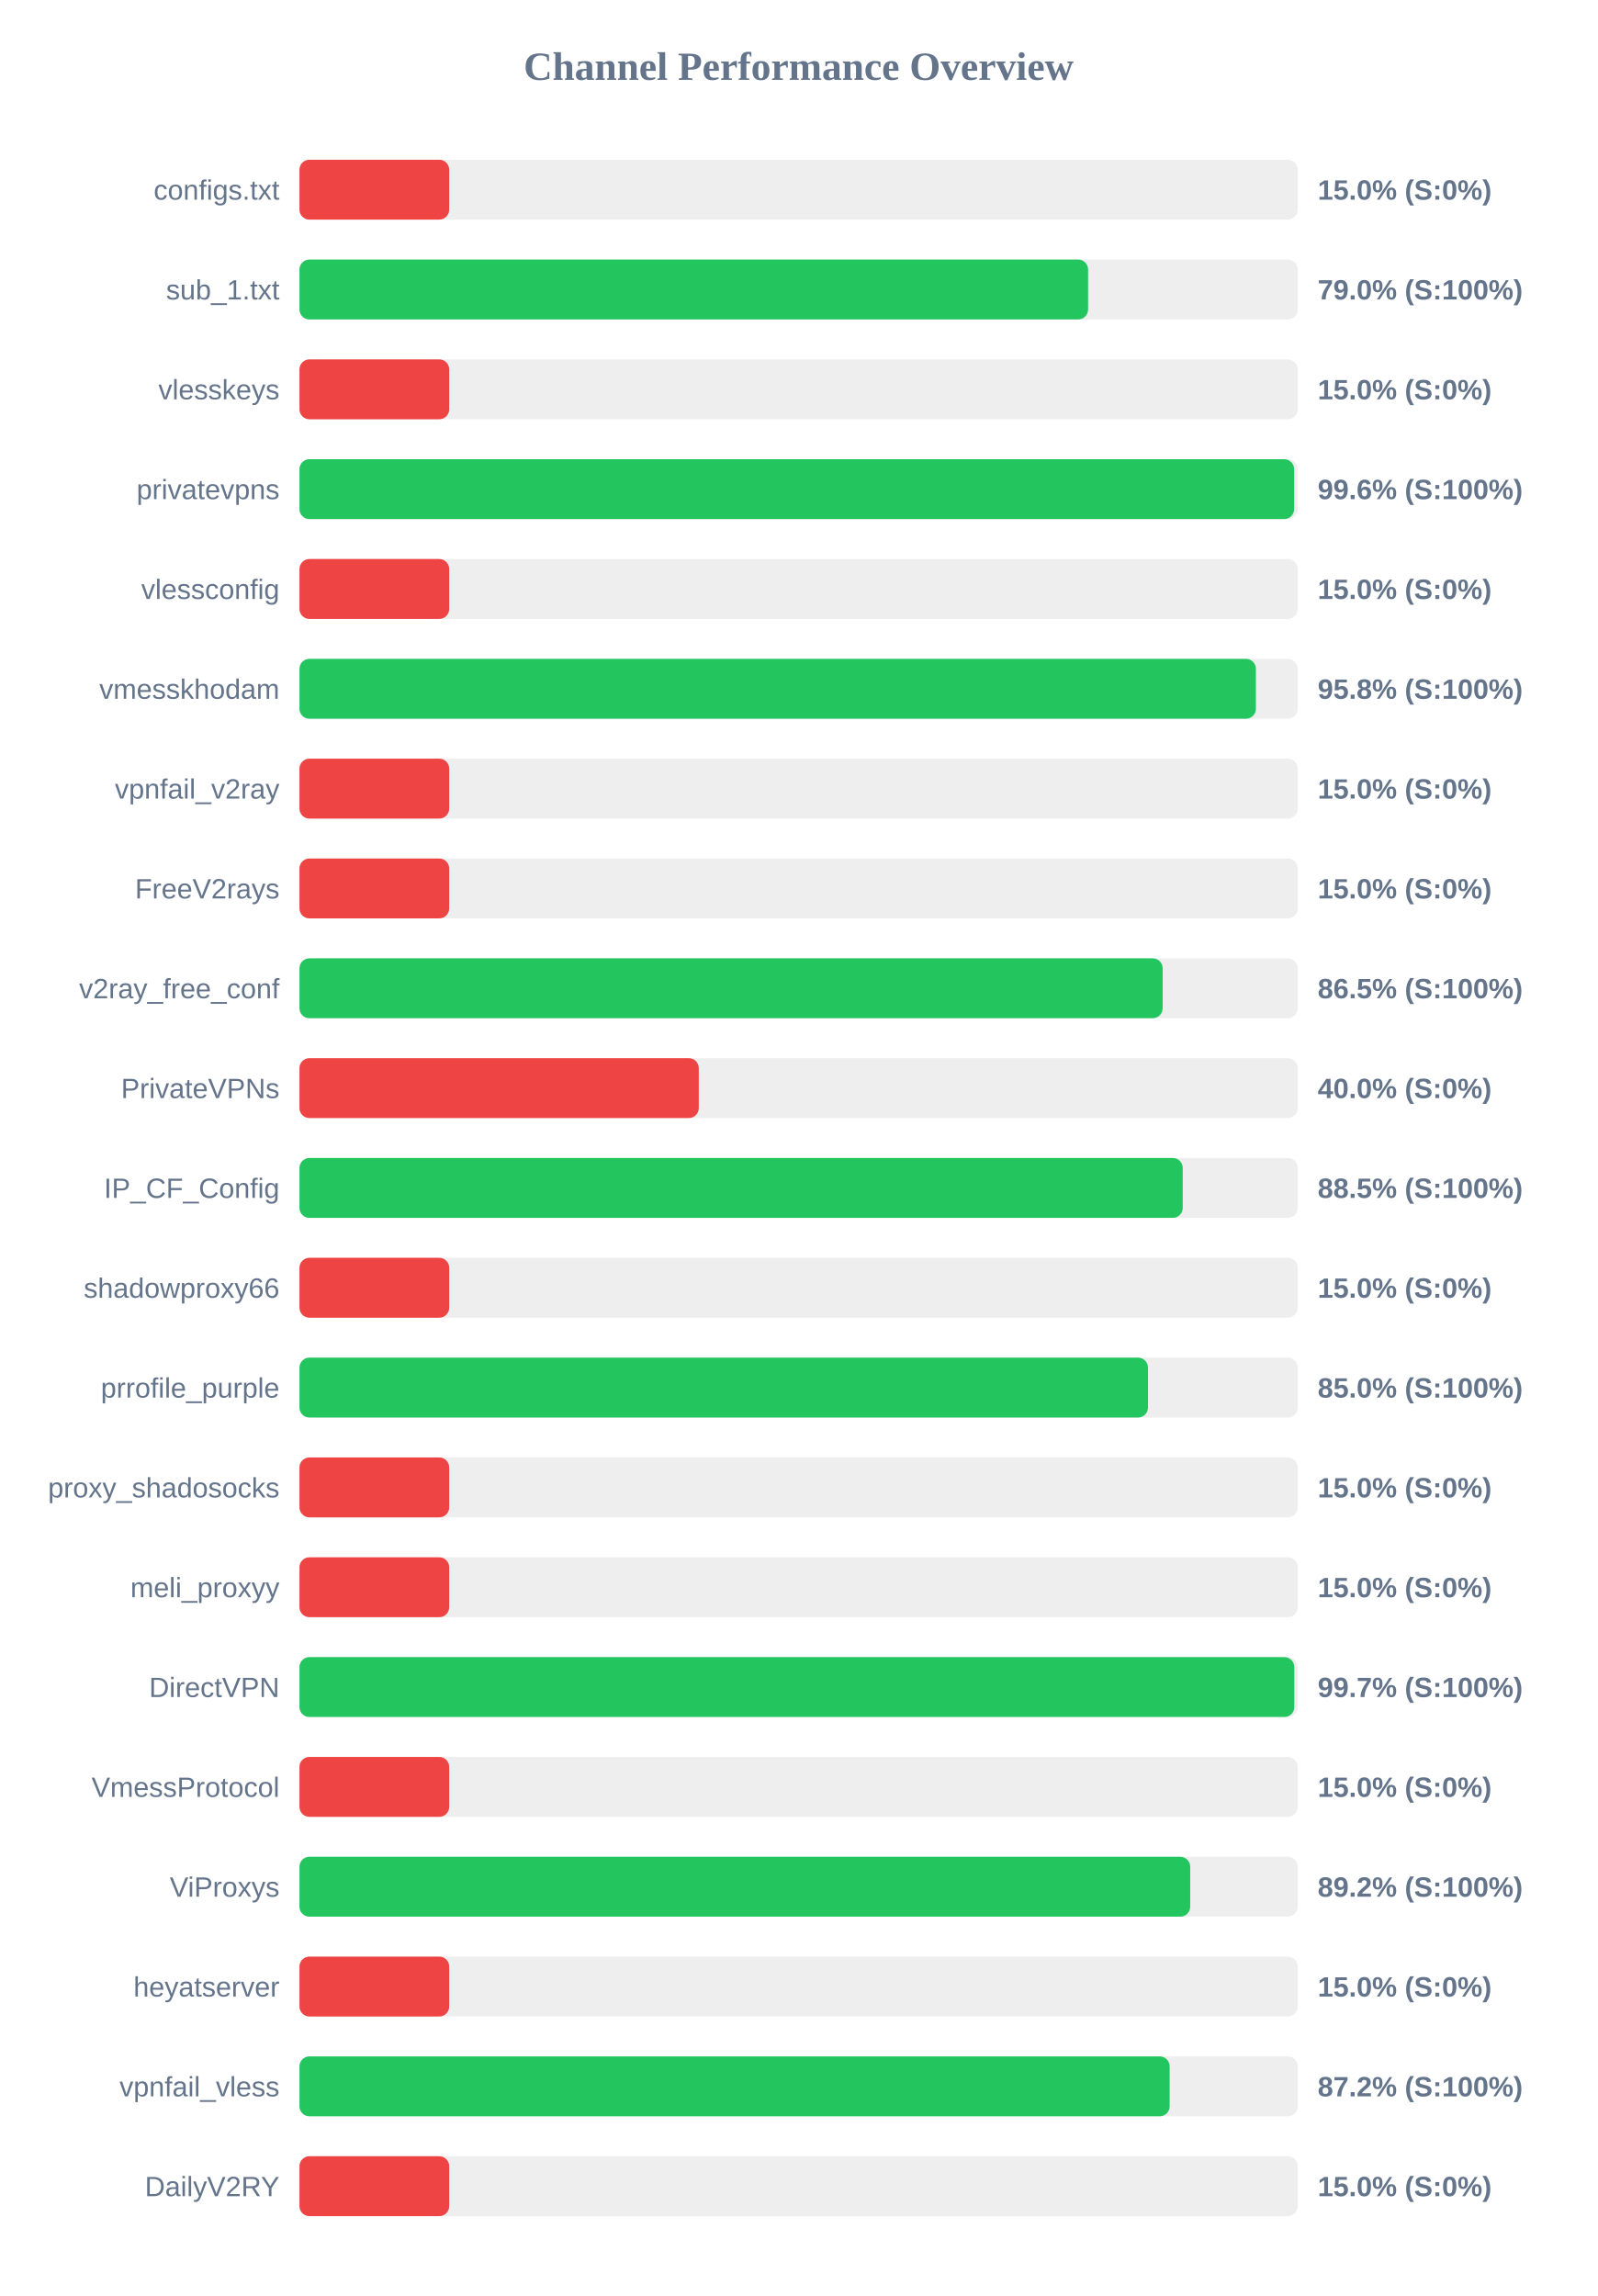
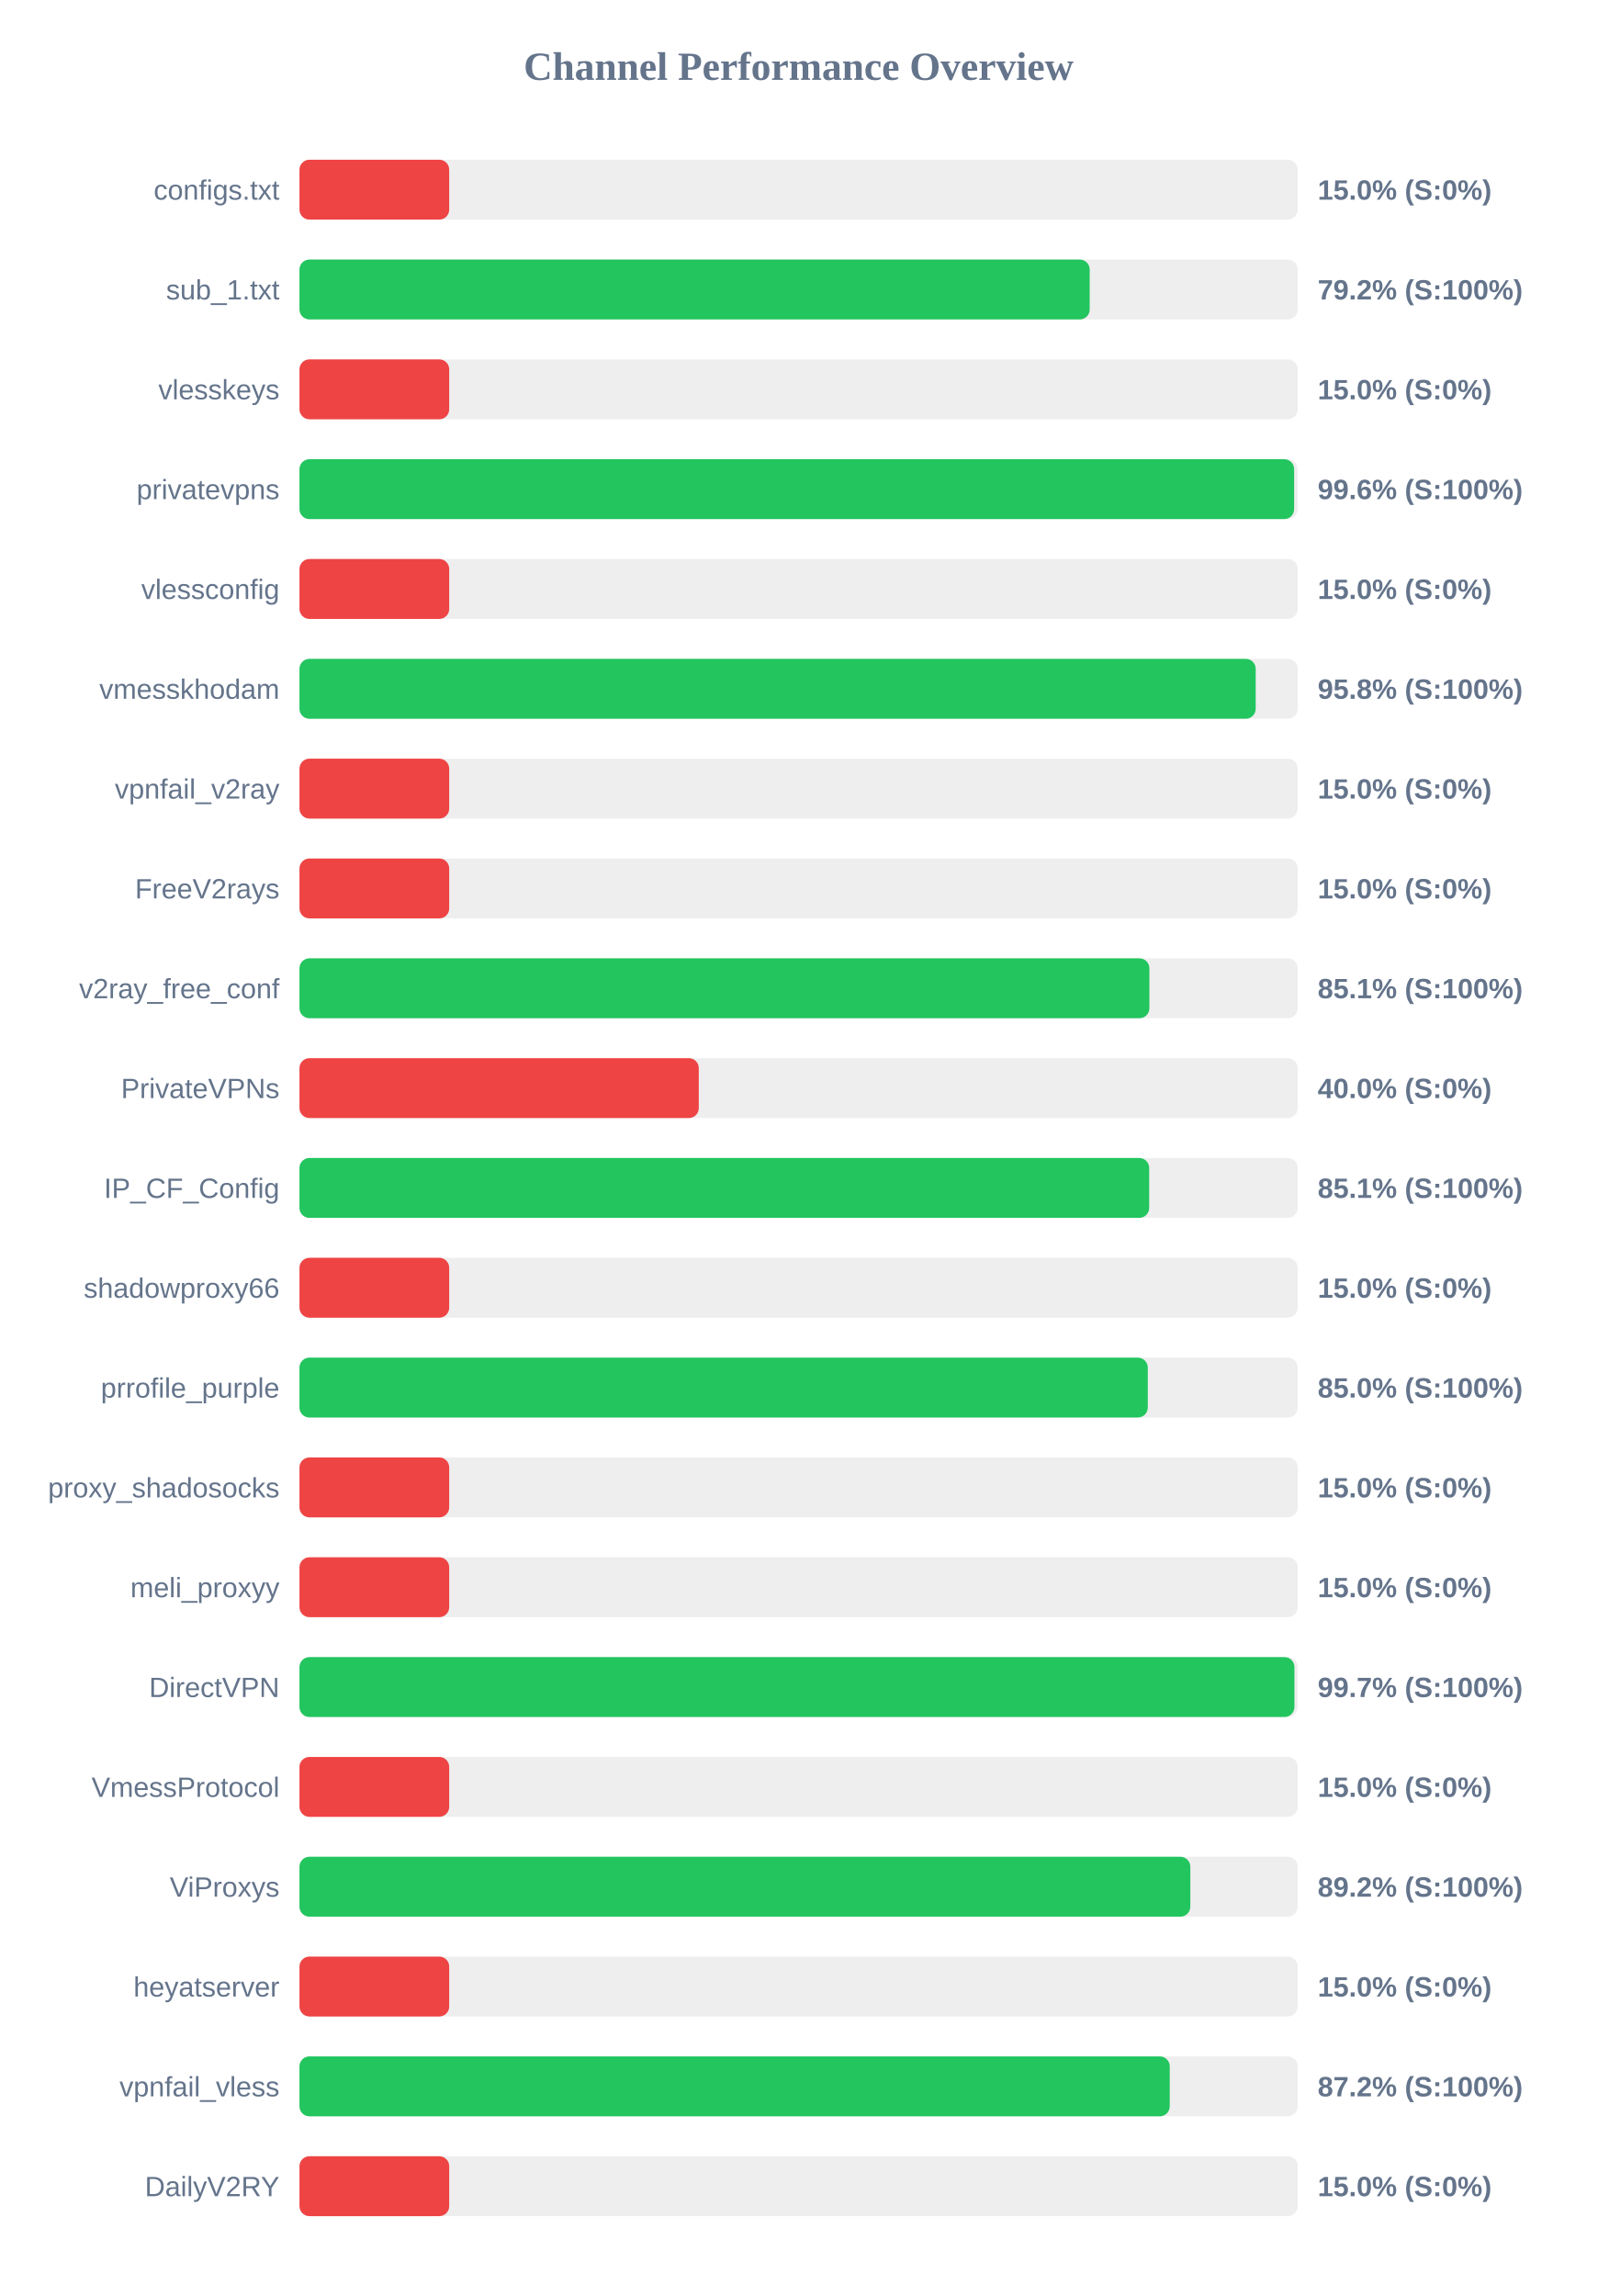
<svg xmlns="http://www.w3.org/2000/svg" width="800" height="1150" version="1.1">
  <style>
        .row { font: 14px Arial; fill: #64748b; }
        .score { font: bold 14px Arial; fill: #64748b; }
    </style>
  <text x="400" y="40" text-anchor="middle" font-size="20px" font-weight="bold" fill="#64748b">Channel Performance Overview</text>
  <rect x="150" y="80" width="500" height="30" fill="#eee" rx="5" />
  <rect x="150" y="80" width="75.0" height="30" fill="#ef4444" rx="5" />
  <text x="140" y="100" text-anchor="end" class="row">configs.txt</text>
  <text x="660" y="100" text-anchor="start" class="score">15.0% (S:0%)</text>
  <rect x="150" y="130" width="500" height="30" fill="#eee" rx="5" />
-   <rect x="150" y="130" width="395.0" height="30" fill="#22c55e" rx="5" />
+   <rect x="150" y="130" width="395.8" height="30" fill="#22c55e" rx="5" />
  <text x="140" y="150" text-anchor="end" class="row">sub_1.txt</text>
-   <text x="660" y="150" text-anchor="start" class="score">79.0% (S:100%)</text>
+   <text x="660" y="150" text-anchor="start" class="score">79.2% (S:100%)</text>
  <rect x="150" y="180" width="500" height="30" fill="#eee" rx="5" />
  <rect x="150" y="180" width="75.0" height="30" fill="#ef4444" rx="5" />
  <text x="140" y="200" text-anchor="end" class="row">vlesskeys</text>
  <text x="660" y="200" text-anchor="start" class="score">15.0% (S:0%)</text>
  <rect x="150" y="230" width="500" height="30" fill="#eee" rx="5" />
  <rect x="150" y="230" width="498.2" height="30" fill="#22c55e" rx="5" />
  <text x="140" y="250" text-anchor="end" class="row">privatevpns</text>
  <text x="660" y="250" text-anchor="start" class="score">99.6% (S:100%)</text>
  <rect x="150" y="280" width="500" height="30" fill="#eee" rx="5" />
  <rect x="150" y="280" width="75.0" height="30" fill="#ef4444" rx="5" />
  <text x="140" y="300" text-anchor="end" class="row">vlessconfig</text>
  <text x="660" y="300" text-anchor="start" class="score">15.0% (S:0%)</text>
  <rect x="150" y="330" width="500" height="30" fill="#eee" rx="5" />
-   <rect x="150" y="330" width="479.05" height="30" fill="#22c55e" rx="5" />
+   <rect x="150" y="330" width="478.95" height="30" fill="#22c55e" rx="5" />
  <text x="140" y="350" text-anchor="end" class="row">vmesskhodam</text>
  <text x="660" y="350" text-anchor="start" class="score">95.8% (S:100%)</text>
  <rect x="150" y="380" width="500" height="30" fill="#eee" rx="5" />
  <rect x="150" y="380" width="75.0" height="30" fill="#ef4444" rx="5" />
  <text x="140" y="400" text-anchor="end" class="row">vpnfail_v2ray</text>
  <text x="660" y="400" text-anchor="start" class="score">15.0% (S:0%)</text>
  <rect x="150" y="430" width="500" height="30" fill="#eee" rx="5" />
  <rect x="150" y="430" width="75.0" height="30" fill="#ef4444" rx="5" />
  <text x="140" y="450" text-anchor="end" class="row">FreeV2rays</text>
  <text x="660" y="450" text-anchor="start" class="score">15.0% (S:0%)</text>
  <rect x="150" y="480" width="500" height="30" fill="#eee" rx="5" />
-   <rect x="150" y="480" width="432.35" height="30" fill="#22c55e" rx="5" />
+   <rect x="150" y="480" width="425.7" height="30" fill="#22c55e" rx="5" />
  <text x="140" y="500" text-anchor="end" class="row">v2ray_free_conf</text>
-   <text x="660" y="500" text-anchor="start" class="score">86.5% (S:100%)</text>
+   <text x="660" y="500" text-anchor="start" class="score">85.1% (S:100%)</text>
  <rect x="150" y="530" width="500" height="30" fill="#eee" rx="5" />
  <rect x="150" y="530" width="200.0" height="30" fill="#ef4444" rx="5" />
  <text x="140" y="550" text-anchor="end" class="row">PrivateVPNs</text>
  <text x="660" y="550" text-anchor="start" class="score">40.0% (S:0%)</text>
  <rect x="150" y="580" width="500" height="30" fill="#eee" rx="5" />
-   <rect x="150" y="580" width="442.4" height="30" fill="#22c55e" rx="5" />
+   <rect x="150" y="580" width="425.6" height="30" fill="#22c55e" rx="5" />
  <text x="140" y="600" text-anchor="end" class="row">IP_CF_Config</text>
-   <text x="660" y="600" text-anchor="start" class="score">88.5% (S:100%)</text>
+   <text x="660" y="600" text-anchor="start" class="score">85.1% (S:100%)</text>
  <rect x="150" y="630" width="500" height="30" fill="#eee" rx="5" />
  <rect x="150" y="630" width="75.0" height="30" fill="#ef4444" rx="5" />
  <text x="140" y="650" text-anchor="end" class="row">shadowproxy66</text>
  <text x="660" y="650" text-anchor="start" class="score">15.0% (S:0%)</text>
  <rect x="150" y="680" width="500" height="30" fill="#eee" rx="5" />
-   <rect x="150" y="680" width="425.0" height="30" fill="#22c55e" rx="5" />
+   <rect x="150" y="680" width="424.9" height="30" fill="#22c55e" rx="5" />
  <text x="140" y="700" text-anchor="end" class="row">prrofile_purple</text>
  <text x="660" y="700" text-anchor="start" class="score">85.0% (S:100%)</text>
  <rect x="150" y="730" width="500" height="30" fill="#eee" rx="5" />
  <rect x="150" y="730" width="75.0" height="30" fill="#ef4444" rx="5" />
  <text x="140" y="750" text-anchor="end" class="row">proxy_shadosocks</text>
  <text x="660" y="750" text-anchor="start" class="score">15.0% (S:0%)</text>
  <rect x="150" y="780" width="500" height="30" fill="#eee" rx="5" />
  <rect x="150" y="780" width="75.0" height="30" fill="#ef4444" rx="5" />
  <text x="140" y="800" text-anchor="end" class="row">meli_proxyy</text>
  <text x="660" y="800" text-anchor="start" class="score">15.0% (S:0%)</text>
  <rect x="150" y="830" width="500" height="30" fill="#eee" rx="5" />
-   <rect x="150" y="830" width="498.3" height="30" fill="#22c55e" rx="5" />
+   <rect x="150" y="830" width="498.35" height="30" fill="#22c55e" rx="5" />
  <text x="140" y="850" text-anchor="end" class="row">DirectVPN</text>
  <text x="660" y="850" text-anchor="start" class="score">99.7% (S:100%)</text>
  <rect x="150" y="880" width="500" height="30" fill="#eee" rx="5" />
  <rect x="150" y="880" width="75.0" height="30" fill="#ef4444" rx="5" />
  <text x="140" y="900" text-anchor="end" class="row">VmessProtocol</text>
  <text x="660" y="900" text-anchor="start" class="score">15.0% (S:0%)</text>
  <rect x="150" y="930" width="500" height="30" fill="#eee" rx="5" />
-   <rect x="150" y="930" width="446.15" height="30" fill="#22c55e" rx="5" />
+   <rect x="150" y="930" width="446.2" height="30" fill="#22c55e" rx="5" />
  <text x="140" y="950" text-anchor="end" class="row">ViProxys</text>
  <text x="660" y="950" text-anchor="start" class="score">89.2% (S:100%)</text>
  <rect x="150" y="980" width="500" height="30" fill="#eee" rx="5" />
  <rect x="150" y="980" width="75.0" height="30" fill="#ef4444" rx="5" />
  <text x="140" y="1000" text-anchor="end" class="row">heyatserver</text>
  <text x="660" y="1000" text-anchor="start" class="score">15.0% (S:0%)</text>
  <rect x="150" y="1030" width="500" height="30" fill="#eee" rx="5" />
-   <rect x="150" y="1030" width="435.85" height="30" fill="#22c55e" rx="5" />
+   <rect x="150" y="1030" width="435.9" height="30" fill="#22c55e" rx="5" />
  <text x="140" y="1050" text-anchor="end" class="row">vpnfail_vless</text>
  <text x="660" y="1050" text-anchor="start" class="score">87.2% (S:100%)</text>
  <rect x="150" y="1080" width="500" height="30" fill="#eee" rx="5" />
  <rect x="150" y="1080" width="75.0" height="30" fill="#ef4444" rx="5" />
  <text x="140" y="1100" text-anchor="end" class="row">DailyV2RY</text>
  <text x="660" y="1100" text-anchor="start" class="score">15.0% (S:0%)</text>
</svg>
